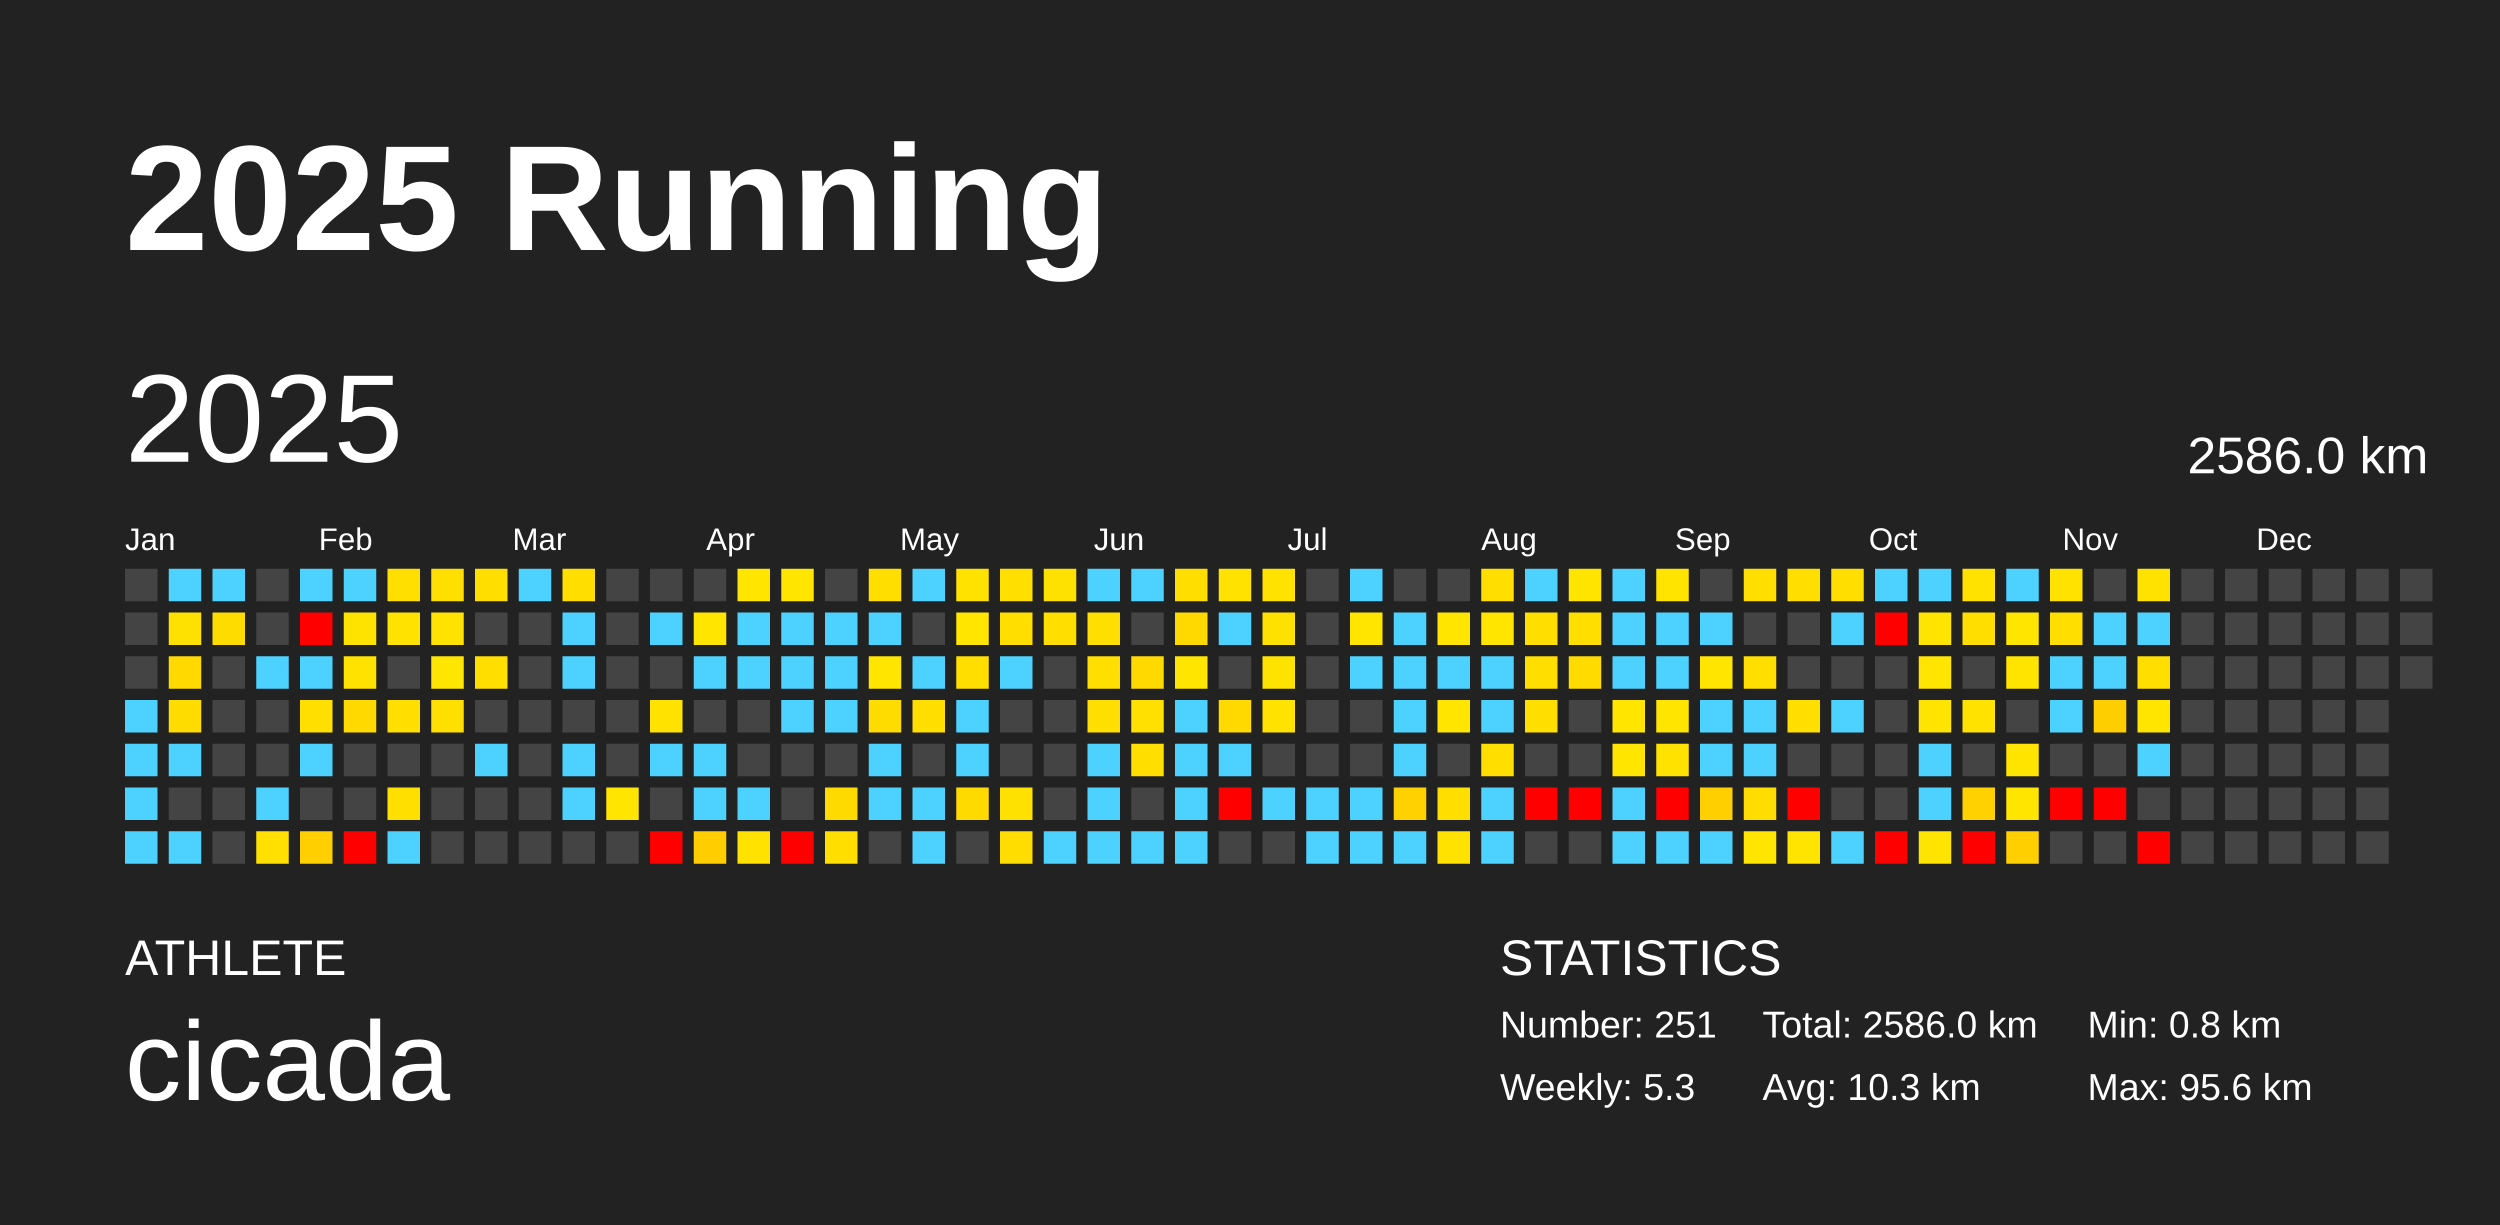
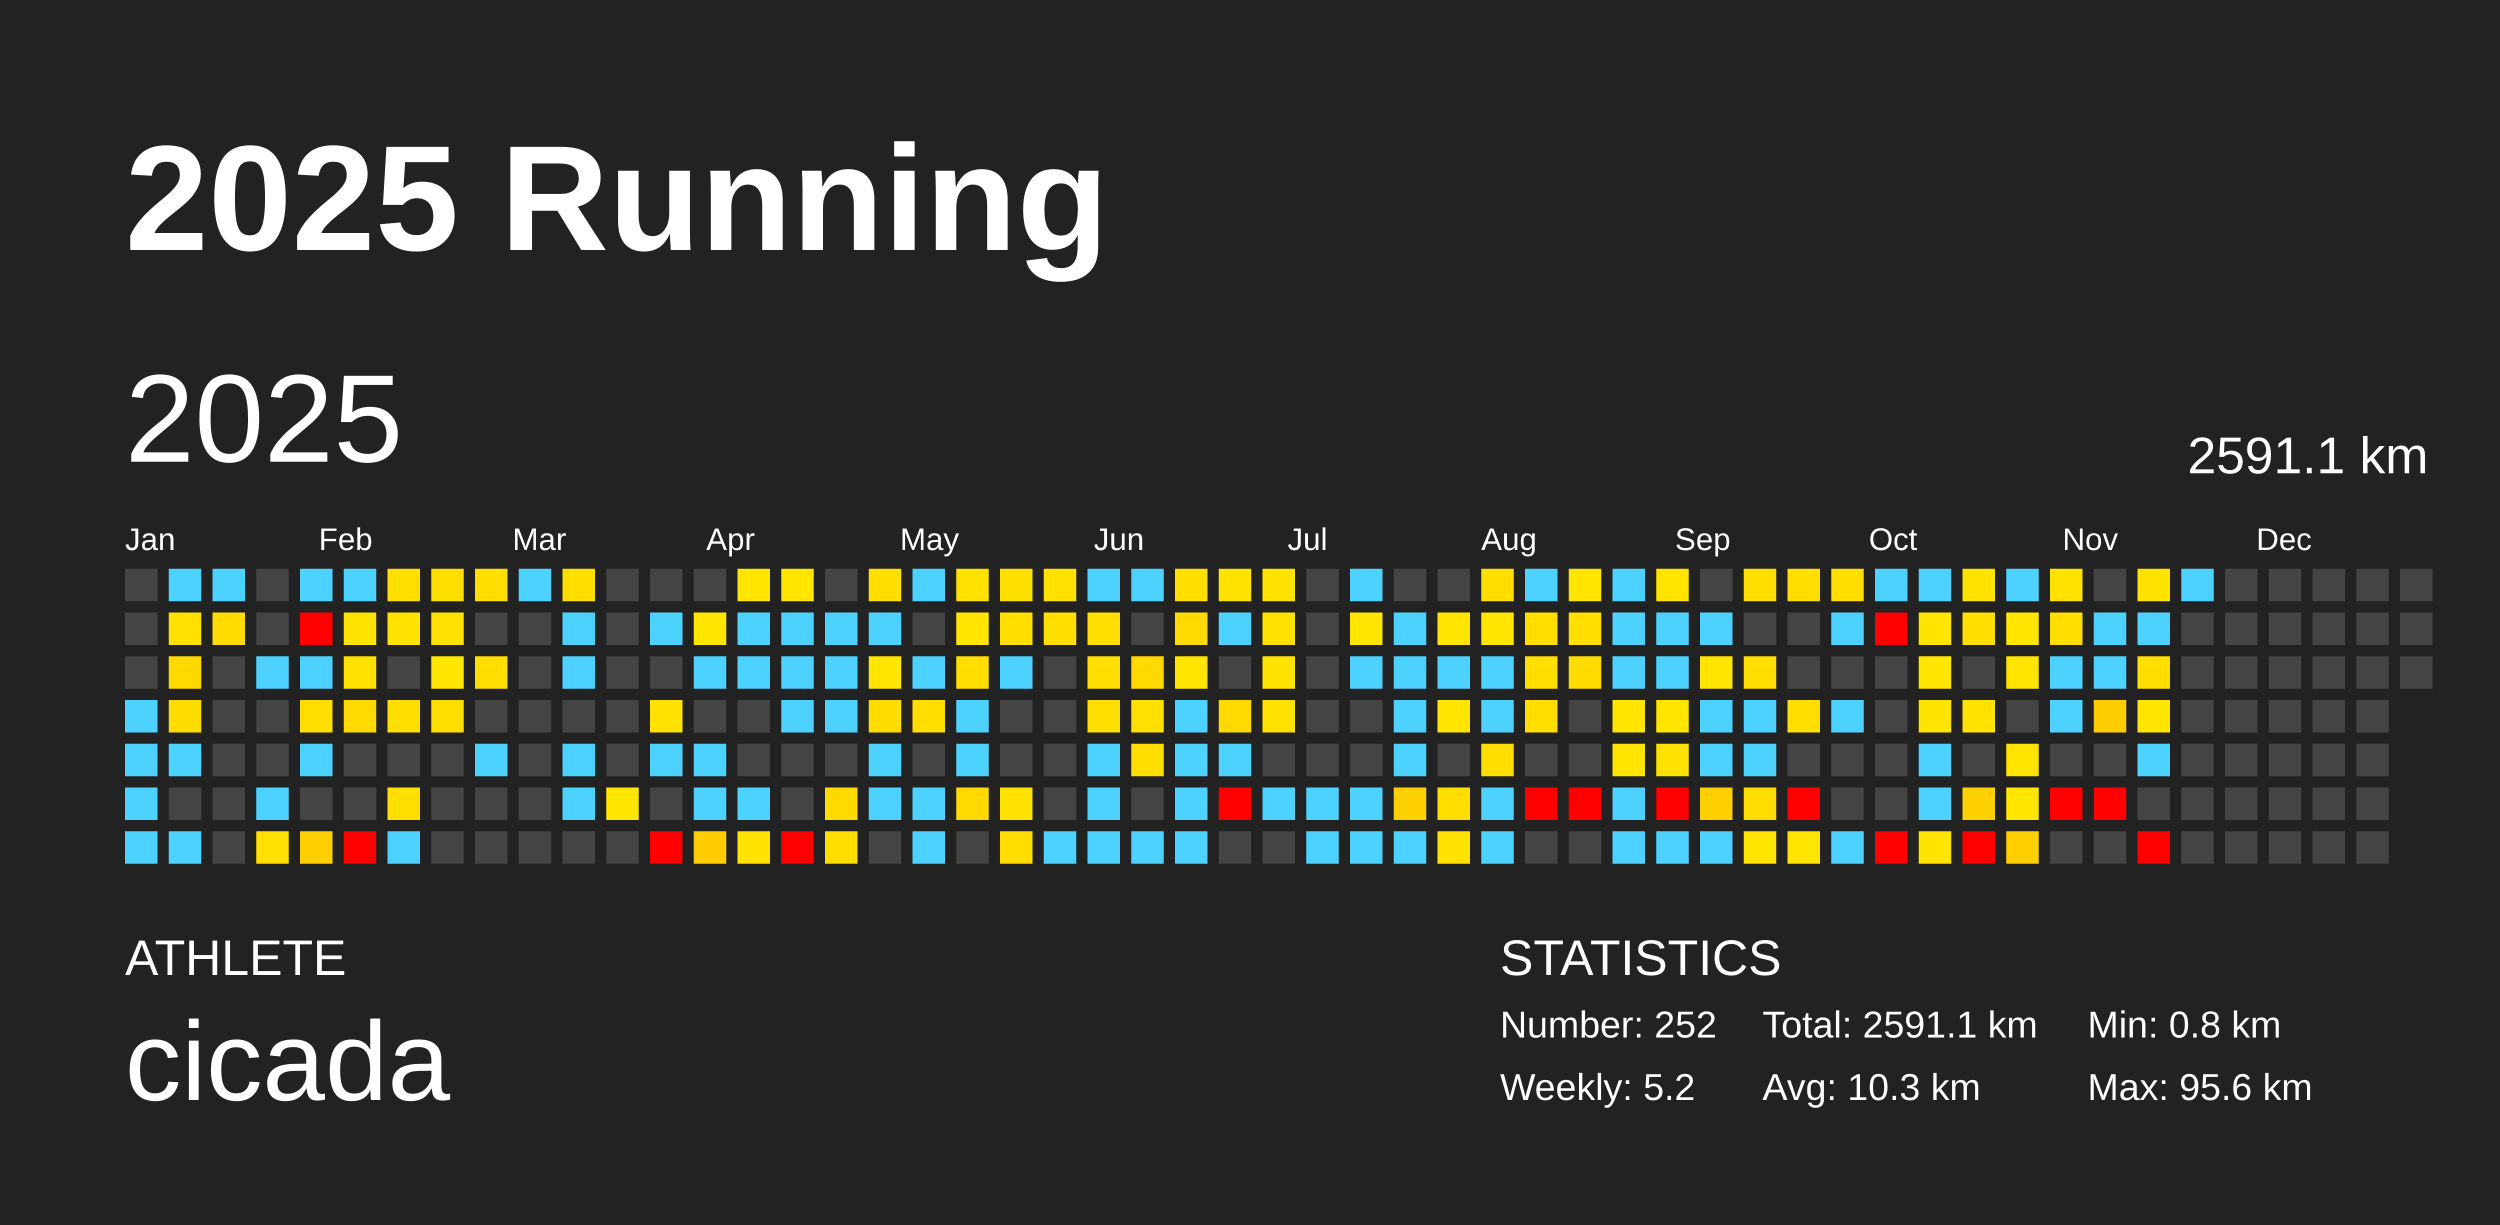
<svg xmlns="http://www.w3.org/2000/svg" baseProfile="full" height="98mm" version="1.1" viewBox="0,0,200,98" width="200mm">
  <defs />
  <rect fill="#222222" height="98" width="200" x="0" y="0" />
  <text fill="#FFFFFF" style="font-size:12px; font-family:Arial; font-weight:bold;" x="10" y="20">2025 Running</text>
  <text fill="#FFFFFF" style="font-size:4px; font-family:Arial" x="10" y="78">ATHLETE</text>
  <text fill="#FFFFFF" style="font-size:9px; font-family:Arial" x="10" y="88">cicada</text>
  <text fill="#FFFFFF" style="font-size:4px; font-family:Arial" x="120" y="78">STATISTICS</text>
-   <text fill="#FFFFFF" style="font-size:3px; font-family:Arial" x="120" y="83">Number: 251</text>
-   <text fill="#FFFFFF" style="font-size:3px; font-family:Arial" x="120" y="88">Weekly: 5.3</text>
-   <text fill="#FFFFFF" style="font-size:3px; font-family:Arial" x="141" y="83">Total: 2586.0 km</text>
+   <text fill="#FFFFFF" style="font-size:3px; font-family:Arial" x="120" y="83">Number: 252</text>
+   <text fill="#FFFFFF" style="font-size:3px; font-family:Arial" x="120" y="88">Weekly: 5.2</text>
+   <text fill="#FFFFFF" style="font-size:3px; font-family:Arial" x="141" y="83">Total: 2591.1 km</text>
  <text fill="#FFFFFF" style="font-size:3px; font-family:Arial" x="141" y="88">Avg: 10.3 km</text>
  <text fill="#FFFFFF" style="font-size:3px; font-family:Arial" x="167" y="83">Min: 0.8 km</text>
  <text fill="#FFFFFF" style="font-size:3px; font-family:Arial" x="167" y="88">Max: 95.6 km</text>
  <text dominant-baseline="hanging" fill="#FFFFFF" style="font-size:10.0px; font-family:Arial;" x="10" y="30">2025</text>
-   <text dominant-baseline="hanging" fill="#FFFFFF" style="font-size:4.125px; font-family:Arial;" x="175" y="35">2586.0 km</text>
+   <text dominant-baseline="hanging" fill="#FFFFFF" style="font-size:4.125px; font-family:Arial;" x="175" y="35">2591.1 km</text>
  <text fill="#FFFFFF" style="font-size:2.5px; font-family:Arial" x="10.0" y="44">Jan</text>
  <text fill="#FFFFFF" style="font-size:2.5px; font-family:Arial" x="25.5" y="44">Feb</text>
  <text fill="#FFFFFF" style="font-size:2.5px; font-family:Arial" x="41.0" y="44">Mar</text>
  <text fill="#FFFFFF" style="font-size:2.5px; font-family:Arial" x="56.5" y="44">Apr</text>
  <text fill="#FFFFFF" style="font-size:2.5px; font-family:Arial" x="72.0" y="44">May</text>
  <text fill="#FFFFFF" style="font-size:2.5px; font-family:Arial" x="87.5" y="44">Jun</text>
  <text fill="#FFFFFF" style="font-size:2.5px; font-family:Arial" x="103.0" y="44">Jul</text>
  <text fill="#FFFFFF" style="font-size:2.5px; font-family:Arial" x="118.5" y="44">Aug</text>
  <text fill="#FFFFFF" style="font-size:2.5px; font-family:Arial" x="134.0" y="44">Sep</text>
  <text fill="#FFFFFF" style="font-size:2.5px; font-family:Arial" x="149.5" y="44">Oct</text>
  <text fill="#FFFFFF" style="font-size:2.5px; font-family:Arial" x="165.0" y="44">Nov</text>
  <text fill="#FFFFFF" style="font-size:2.5px; font-family:Arial" x="180.5" y="44">Dec</text>
  <rect fill="#444444" height="2.6" width="2.6" x="10.0" y="45.5" />
  <rect fill="#444444" height="2.6" width="2.6" x="10.0" y="49.0" />
  <rect fill="#444444" height="2.6" width="2.6" x="10.0" y="52.5" />
  <rect fill="#4dd2ff" height="2.6" width="2.6" x="10.0" y="56.0" />
  <rect fill="#4dd2ff" height="2.6" width="2.6" x="10.0" y="59.5" />
  <rect fill="#4dd2ff" height="2.6" width="2.6" x="10.0" y="63.0" />
  <rect fill="#4dd2ff" height="2.6" width="2.6" x="10.0" y="66.5" />
  <rect fill="#4dd2ff" height="2.6" width="2.6" x="13.5" y="45.5" />
  <rect fill="#ffe100" height="2.6" width="2.6" x="13.5" y="49.0" />
  <rect fill="#ffd900" height="2.6" width="2.6" x="13.5" y="52.5" />
  <rect fill="#ffdc00" height="2.6" width="2.6" x="13.5" y="56.0" />
  <rect fill="#4dd2ff" height="2.6" width="2.6" x="13.5" y="59.5" />
  <rect fill="#444444" height="2.6" width="2.6" x="13.5" y="63.0" />
  <rect fill="#4dd2ff" height="2.6" width="2.6" x="13.5" y="66.5" />
  <rect fill="#4dd2ff" height="2.6" width="2.6" x="17.0" y="45.5" />
  <rect fill="#ffdc00" height="2.6" width="2.6" x="17.0" y="49.0" />
  <rect fill="#444444" height="2.6" width="2.6" x="17.0" y="52.5" />
  <rect fill="#444444" height="2.6" width="2.6" x="17.0" y="56.0" />
  <rect fill="#444444" height="2.6" width="2.6" x="17.0" y="59.5" />
  <rect fill="#444444" height="2.6" width="2.6" x="17.0" y="63.0" />
  <rect fill="#444444" height="2.6" width="2.6" x="17.0" y="66.5" />
  <rect fill="#444444" height="2.6" width="2.6" x="20.5" y="45.5" />
  <rect fill="#444444" height="2.6" width="2.6" x="20.5" y="49.0" />
  <rect fill="#4dd2ff" height="2.6" width="2.6" x="20.5" y="52.5" />
  <rect fill="#444444" height="2.6" width="2.6" x="20.5" y="56.0" />
  <rect fill="#444444" height="2.6" width="2.6" x="20.5" y="59.5" />
  <rect fill="#4dd2ff" height="2.6" width="2.6" x="20.5" y="63.0" />
  <rect fill="#ffe000" height="2.6" width="2.6" x="20.5" y="66.5" />
  <rect fill="#4dd2ff" height="2.6" width="2.6" x="24.0" y="45.5" />
  <rect fill="red" height="2.6" width="2.6" x="24.0" y="49.0" />
  <rect fill="#4dd2ff" height="2.6" width="2.6" x="24.0" y="52.5" />
  <rect fill="#ffdf00" height="2.6" width="2.6" x="24.0" y="56.0" />
  <rect fill="#4dd2ff" height="2.6" width="2.6" x="24.0" y="59.5" />
  <rect fill="#444444" height="2.6" width="2.6" x="24.0" y="63.0" />
  <rect fill="#ffcf00" height="2.6" width="2.6" x="24.0" y="66.5" />
  <rect fill="#4dd2ff" height="2.6" width="2.6" x="27.5" y="45.5" />
  <rect fill="#ffe300" height="2.6" width="2.6" x="27.5" y="49.0" />
  <rect fill="#ffe200" height="2.6" width="2.6" x="27.5" y="52.5" />
  <rect fill="#ffd900" height="2.6" width="2.6" x="27.5" y="56.0" />
  <rect fill="#444444" height="2.6" width="2.6" x="27.5" y="59.5" />
  <rect fill="#444444" height="2.6" width="2.6" x="27.5" y="63.0" />
  <rect fill="red" height="2.6" width="2.6" x="27.5" y="66.5" />
  <rect fill="#ffdf00" height="2.6" width="2.6" x="31.0" y="45.5" />
  <rect fill="#ffe200" height="2.6" width="2.6" x="31.0" y="49.0" />
  <rect fill="#444444" height="2.6" width="2.6" x="31.0" y="52.5" />
  <rect fill="#ffde00" height="2.6" width="2.6" x="31.0" y="56.0" />
  <rect fill="#444444" height="2.6" width="2.6" x="31.0" y="59.5" />
  <rect fill="#ffdf00" height="2.6" width="2.6" x="31.0" y="63.0" />
  <rect fill="#4dd2ff" height="2.6" width="2.6" x="31.0" y="66.5" />
  <rect fill="#ffdf00" height="2.6" width="2.6" x="34.5" y="45.5" />
  <rect fill="#ffe200" height="2.6" width="2.6" x="34.5" y="49.0" />
  <rect fill="#ffe600" height="2.6" width="2.6" x="34.5" y="52.5" />
  <rect fill="#ffdf00" height="2.6" width="2.6" x="34.5" y="56.0" />
  <rect fill="#444444" height="2.6" width="2.6" x="34.5" y="59.5" />
  <rect fill="#444444" height="2.6" width="2.6" x="34.5" y="63.0" />
  <rect fill="#444444" height="2.6" width="2.6" x="34.5" y="66.5" />
  <rect fill="#ffde00" height="2.6" width="2.6" x="38.0" y="45.5" />
  <rect fill="#444444" height="2.6" width="2.6" x="38.0" y="49.0" />
  <rect fill="#ffde00" height="2.6" width="2.6" x="38.0" y="52.5" />
  <rect fill="#444444" height="2.6" width="2.6" x="38.0" y="56.0" />
  <rect fill="#4dd2ff" height="2.6" width="2.6" x="38.0" y="59.5" />
  <rect fill="#444444" height="2.6" width="2.6" x="38.0" y="63.0" />
  <rect fill="#444444" height="2.6" width="2.6" x="38.0" y="66.5" />
  <rect fill="#4dd2ff" height="2.6" width="2.6" x="41.5" y="45.5" />
  <rect fill="#444444" height="2.6" width="2.6" x="41.5" y="49.0" />
  <rect fill="#444444" height="2.6" width="2.6" x="41.5" y="52.5" />
  <rect fill="#444444" height="2.6" width="2.6" x="41.5" y="56.0" />
  <rect fill="#444444" height="2.6" width="2.6" x="41.5" y="59.5" />
  <rect fill="#444444" height="2.6" width="2.6" x="41.5" y="63.0" />
  <rect fill="#444444" height="2.6" width="2.6" x="41.5" y="66.5" />
  <rect fill="#ffde00" height="2.6" width="2.6" x="45.0" y="45.5" />
  <rect fill="#4dd2ff" height="2.6" width="2.6" x="45.0" y="49.0" />
  <rect fill="#4dd2ff" height="2.6" width="2.6" x="45.0" y="52.5" />
  <rect fill="#444444" height="2.6" width="2.6" x="45.0" y="56.0" />
  <rect fill="#4dd2ff" height="2.6" width="2.6" x="45.0" y="59.5" />
  <rect fill="#4dd2ff" height="2.6" width="2.6" x="45.0" y="63.0" />
  <rect fill="#444444" height="2.6" width="2.6" x="45.0" y="66.5" />
  <rect fill="#444444" height="2.6" width="2.6" x="48.5" y="45.5" />
  <rect fill="#444444" height="2.6" width="2.6" x="48.5" y="49.0" />
  <rect fill="#444444" height="2.6" width="2.6" x="48.5" y="52.5" />
  <rect fill="#444444" height="2.6" width="2.6" x="48.5" y="56.0" />
  <rect fill="#444444" height="2.6" width="2.6" x="48.5" y="59.5" />
  <rect fill="#ffe500" height="2.6" width="2.6" x="48.5" y="63.0" />
  <rect fill="#444444" height="2.6" width="2.6" x="48.5" y="66.5" />
  <rect fill="#444444" height="2.6" width="2.6" x="52.0" y="45.5" />
  <rect fill="#4dd2ff" height="2.6" width="2.6" x="52.0" y="49.0" />
  <rect fill="#444444" height="2.6" width="2.6" x="52.0" y="52.5" />
  <rect fill="#ffe200" height="2.6" width="2.6" x="52.0" y="56.0" />
  <rect fill="#4dd2ff" height="2.6" width="2.6" x="52.0" y="59.5" />
  <rect fill="#444444" height="2.6" width="2.6" x="52.0" y="63.0" />
  <rect fill="red" height="2.6" width="2.6" x="52.0" y="66.5" />
  <rect fill="#444444" height="2.6" width="2.6" x="55.5" y="45.5" />
  <rect fill="#ffe500" height="2.6" width="2.6" x="55.5" y="49.0" />
  <rect fill="#4dd2ff" height="2.6" width="2.6" x="55.5" y="52.5" />
  <rect fill="#444444" height="2.6" width="2.6" x="55.5" y="56.0" />
  <rect fill="#4dd2ff" height="2.6" width="2.6" x="55.5" y="59.5" />
  <rect fill="#4dd2ff" height="2.6" width="2.6" x="55.5" y="63.0" />
  <rect fill="#ffcd00" height="2.6" width="2.6" x="55.5" y="66.5" />
  <rect fill="#ffe500" height="2.6" width="2.6" x="59.0" y="45.5" />
  <rect fill="#4dd2ff" height="2.6" width="2.6" x="59.0" y="49.0" />
  <rect fill="#4dd2ff" height="2.6" width="2.6" x="59.0" y="52.5" />
  <rect fill="#444444" height="2.6" width="2.6" x="59.0" y="56.0" />
  <rect fill="#444444" height="2.6" width="2.6" x="59.0" y="59.5" />
  <rect fill="#4dd2ff" height="2.6" width="2.6" x="59.0" y="63.0" />
  <rect fill="#ffe200" height="2.6" width="2.6" x="59.0" y="66.5" />
  <rect fill="#ffe500" height="2.6" width="2.6" x="62.5" y="45.5" />
  <rect fill="#4dd2ff" height="2.6" width="2.6" x="62.5" y="49.0" />
  <rect fill="#4dd2ff" height="2.6" width="2.6" x="62.5" y="52.5" />
  <rect fill="#4dd2ff" height="2.6" width="2.6" x="62.5" y="56.0" />
  <rect fill="#444444" height="2.6" width="2.6" x="62.5" y="59.5" />
  <rect fill="#444444" height="2.6" width="2.6" x="62.5" y="63.0" />
  <rect fill="red" height="2.6" width="2.6" x="62.5" y="66.5" />
  <rect fill="#444444" height="2.6" width="2.6" x="66.0" y="45.5" />
  <rect fill="#4dd2ff" height="2.6" width="2.6" x="66.0" y="49.0" />
  <rect fill="#4dd2ff" height="2.6" width="2.6" x="66.0" y="52.5" />
  <rect fill="#4dd2ff" height="2.6" width="2.6" x="66.0" y="56.0" />
  <rect fill="#444444" height="2.6" width="2.6" x="66.0" y="59.5" />
  <rect fill="#ffda00" height="2.6" width="2.6" x="66.0" y="63.0" />
  <rect fill="#ffde00" height="2.6" width="2.6" x="66.0" y="66.5" />
  <rect fill="#ffde00" height="2.6" width="2.6" x="69.5" y="45.5" />
  <rect fill="#4dd2ff" height="2.6" width="2.6" x="69.5" y="49.0" />
  <rect fill="#ffe500" height="2.6" width="2.6" x="69.5" y="52.5" />
  <rect fill="#ffdc00" height="2.6" width="2.6" x="69.5" y="56.0" />
  <rect fill="#4dd2ff" height="2.6" width="2.6" x="69.5" y="59.5" />
  <rect fill="#4dd2ff" height="2.6" width="2.6" x="69.5" y="63.0" />
  <rect fill="#444444" height="2.6" width="2.6" x="69.5" y="66.5" />
  <rect fill="#4dd2ff" height="2.6" width="2.6" x="73.0" y="45.5" />
  <rect fill="#444444" height="2.6" width="2.6" x="73.0" y="49.0" />
  <rect fill="#4dd2ff" height="2.6" width="2.6" x="73.0" y="52.5" />
  <rect fill="#ffde00" height="2.6" width="2.6" x="73.0" y="56.0" />
  <rect fill="#444444" height="2.6" width="2.6" x="73.0" y="59.5" />
  <rect fill="#4dd2ff" height="2.6" width="2.6" x="73.0" y="63.0" />
  <rect fill="#4dd2ff" height="2.6" width="2.6" x="73.0" y="66.5" />
  <rect fill="#ffe200" height="2.6" width="2.6" x="76.5" y="45.5" />
  <rect fill="#ffe500" height="2.6" width="2.6" x="76.5" y="49.0" />
  <rect fill="#ffde00" height="2.6" width="2.6" x="76.5" y="52.5" />
  <rect fill="#4dd2ff" height="2.6" width="2.6" x="76.5" y="56.0" />
  <rect fill="#4dd2ff" height="2.6" width="2.6" x="76.5" y="59.5" />
  <rect fill="#ffda00" height="2.6" width="2.6" x="76.5" y="63.0" />
  <rect fill="#444444" height="2.6" width="2.6" x="76.5" y="66.5" />
  <rect fill="#ffdf00" height="2.6" width="2.6" x="80.0" y="45.5" />
  <rect fill="#ffde00" height="2.6" width="2.6" x="80.0" y="49.0" />
  <rect fill="#4dd2ff" height="2.6" width="2.6" x="80.0" y="52.5" />
  <rect fill="#444444" height="2.6" width="2.6" x="80.0" y="56.0" />
  <rect fill="#444444" height="2.6" width="2.6" x="80.0" y="59.5" />
  <rect fill="#ffe100" height="2.6" width="2.6" x="80.0" y="63.0" />
  <rect fill="#ffdd00" height="2.6" width="2.6" x="80.0" y="66.5" />
  <rect fill="#ffe100" height="2.6" width="2.6" x="83.5" y="45.5" />
  <rect fill="#ffde00" height="2.6" width="2.6" x="83.5" y="49.0" />
  <rect fill="#444444" height="2.6" width="2.6" x="83.5" y="52.5" />
  <rect fill="#444444" height="2.6" width="2.6" x="83.5" y="56.0" />
  <rect fill="#444444" height="2.6" width="2.6" x="83.5" y="59.5" />
  <rect fill="#444444" height="2.6" width="2.6" x="83.5" y="63.0" />
  <rect fill="#4dd2ff" height="2.6" width="2.6" x="83.5" y="66.5" />
  <rect fill="#4dd2ff" height="2.6" width="2.6" x="87.0" y="45.5" />
  <rect fill="#ffde00" height="2.6" width="2.6" x="87.0" y="49.0" />
  <rect fill="#ffde00" height="2.6" width="2.6" x="87.0" y="52.5" />
  <rect fill="#ffde00" height="2.6" width="2.6" x="87.0" y="56.0" />
  <rect fill="#4dd2ff" height="2.6" width="2.6" x="87.0" y="59.5" />
  <rect fill="#4dd2ff" height="2.6" width="2.6" x="87.0" y="63.0" />
  <rect fill="#4dd2ff" height="2.6" width="2.6" x="87.0" y="66.5" />
  <rect fill="#4dd2ff" height="2.6" width="2.6" x="90.5" y="45.5" />
  <rect fill="#444444" height="2.6" width="2.6" x="90.5" y="49.0" />
  <rect fill="#ffd900" height="2.6" width="2.6" x="90.5" y="52.5" />
  <rect fill="#ffe000" height="2.6" width="2.6" x="90.5" y="56.0" />
  <rect fill="#ffde00" height="2.6" width="2.6" x="90.5" y="59.5" />
  <rect fill="#444444" height="2.6" width="2.6" x="90.5" y="63.0" />
  <rect fill="#4dd2ff" height="2.6" width="2.6" x="90.5" y="66.5" />
  <rect fill="#ffde00" height="2.6" width="2.6" x="94.0" y="45.5" />
  <rect fill="#ffd900" height="2.6" width="2.6" x="94.0" y="49.0" />
  <rect fill="#ffe500" height="2.6" width="2.6" x="94.0" y="52.5" />
  <rect fill="#4dd2ff" height="2.6" width="2.6" x="94.0" y="56.0" />
  <rect fill="#4dd2ff" height="2.6" width="2.6" x="94.0" y="59.5" />
  <rect fill="#4dd2ff" height="2.6" width="2.6" x="94.0" y="63.0" />
  <rect fill="#4dd2ff" height="2.6" width="2.6" x="94.0" y="66.5" />
  <rect fill="#ffe200" height="2.6" width="2.6" x="97.5" y="45.5" />
  <rect fill="#4dd2ff" height="2.6" width="2.6" x="97.5" y="49.0" />
  <rect fill="#444444" height="2.6" width="2.6" x="97.5" y="52.5" />
  <rect fill="#ffd900" height="2.6" width="2.6" x="97.5" y="56.0" />
  <rect fill="#4dd2ff" height="2.6" width="2.6" x="97.5" y="59.5" />
  <rect fill="red" height="2.6" width="2.6" x="97.5" y="63.0" />
  <rect fill="#444444" height="2.6" width="2.6" x="97.5" y="66.5" />
  <rect fill="#ffe200" height="2.6" width="2.6" x="101.0" y="45.5" />
  <rect fill="#ffe100" height="2.6" width="2.6" x="101.0" y="49.0" />
  <rect fill="#ffe300" height="2.6" width="2.6" x="101.0" y="52.5" />
  <rect fill="#ffe200" height="2.6" width="2.6" x="101.0" y="56.0" />
  <rect fill="#444444" height="2.6" width="2.6" x="101.0" y="59.5" />
  <rect fill="#4dd2ff" height="2.6" width="2.6" x="101.0" y="63.0" />
  <rect fill="#444444" height="2.6" width="2.6" x="101.0" y="66.5" />
  <rect fill="#444444" height="2.6" width="2.6" x="104.5" y="45.5" />
  <rect fill="#444444" height="2.6" width="2.6" x="104.5" y="49.0" />
  <rect fill="#444444" height="2.6" width="2.6" x="104.5" y="52.5" />
  <rect fill="#444444" height="2.6" width="2.6" x="104.5" y="56.0" />
  <rect fill="#444444" height="2.6" width="2.6" x="104.5" y="59.5" />
  <rect fill="#4dd2ff" height="2.6" width="2.6" x="104.5" y="63.0" />
  <rect fill="#4dd2ff" height="2.6" width="2.6" x="104.5" y="66.5" />
  <rect fill="#4dd2ff" height="2.6" width="2.6" x="108.0" y="45.5" />
  <rect fill="#ffe500" height="2.6" width="2.6" x="108.0" y="49.0" />
  <rect fill="#4dd2ff" height="2.6" width="2.6" x="108.0" y="52.5" />
  <rect fill="#444444" height="2.6" width="2.6" x="108.0" y="56.0" />
  <rect fill="#444444" height="2.6" width="2.6" x="108.0" y="59.5" />
  <rect fill="#4dd2ff" height="2.6" width="2.6" x="108.0" y="63.0" />
  <rect fill="#4dd2ff" height="2.6" width="2.6" x="108.0" y="66.5" />
  <rect fill="#444444" height="2.6" width="2.6" x="111.5" y="45.5" />
  <rect fill="#4dd2ff" height="2.6" width="2.6" x="111.5" y="49.0" />
  <rect fill="#4dd2ff" height="2.6" width="2.6" x="111.5" y="52.5" />
  <rect fill="#4dd2ff" height="2.6" width="2.6" x="111.5" y="56.0" />
  <rect fill="#4dd2ff" height="2.6" width="2.6" x="111.5" y="59.5" />
  <rect fill="#ffd100" height="2.6" width="2.6" x="111.5" y="63.0" />
  <rect fill="#4dd2ff" height="2.6" width="2.6" x="111.5" y="66.5" />
  <rect fill="#444444" height="2.6" width="2.6" x="115.0" y="45.5" />
  <rect fill="#ffe500" height="2.6" width="2.6" x="115.0" y="49.0" />
  <rect fill="#4dd2ff" height="2.6" width="2.6" x="115.0" y="52.5" />
  <rect fill="#ffe500" height="2.6" width="2.6" x="115.0" y="56.0" />
  <rect fill="#444444" height="2.6" width="2.6" x="115.0" y="59.5" />
  <rect fill="#ffde00" height="2.6" width="2.6" x="115.0" y="63.0" />
  <rect fill="#ffe200" height="2.6" width="2.6" x="115.0" y="66.5" />
  <rect fill="#ffde00" height="2.6" width="2.6" x="118.5" y="45.5" />
  <rect fill="#ffe500" height="2.6" width="2.6" x="118.5" y="49.0" />
  <rect fill="#4dd2ff" height="2.6" width="2.6" x="118.5" y="52.5" />
  <rect fill="#4dd2ff" height="2.6" width="2.6" x="118.5" y="56.0" />
  <rect fill="#ffde00" height="2.6" width="2.6" x="118.5" y="59.5" />
  <rect fill="#4dd2ff" height="2.6" width="2.6" x="118.5" y="63.0" />
  <rect fill="#4dd2ff" height="2.6" width="2.6" x="118.5" y="66.5" />
  <rect fill="#4dd2ff" height="2.6" width="2.6" x="122.0" y="45.5" />
  <rect fill="#ffde00" height="2.6" width="2.6" x="122.0" y="49.0" />
  <rect fill="#ffde00" height="2.6" width="2.6" x="122.0" y="52.5" />
  <rect fill="#ffde00" height="2.6" width="2.6" x="122.0" y="56.0" />
  <rect fill="#444444" height="2.6" width="2.6" x="122.0" y="59.5" />
  <rect fill="red" height="2.6" width="2.6" x="122.0" y="63.0" />
  <rect fill="#444444" height="2.6" width="2.6" x="122.0" y="66.5" />
  <rect fill="#ffe400" height="2.6" width="2.6" x="125.5" y="45.5" />
  <rect fill="#ffde00" height="2.6" width="2.6" x="125.5" y="49.0" />
  <rect fill="#ffdb00" height="2.6" width="2.6" x="125.5" y="52.5" />
  <rect fill="#444444" height="2.6" width="2.6" x="125.5" y="56.0" />
  <rect fill="#444444" height="2.6" width="2.6" x="125.5" y="59.5" />
  <rect fill="red" height="2.6" width="2.6" x="125.5" y="63.0" />
  <rect fill="#444444" height="2.6" width="2.6" x="125.5" y="66.5" />
  <rect fill="#4dd2ff" height="2.6" width="2.6" x="129.0" y="45.5" />
  <rect fill="#4dd2ff" height="2.6" width="2.6" x="129.0" y="49.0" />
  <rect fill="#4dd2ff" height="2.6" width="2.6" x="129.0" y="52.5" />
  <rect fill="#ffe500" height="2.6" width="2.6" x="129.0" y="56.0" />
  <rect fill="#ffe500" height="2.6" width="2.6" x="129.0" y="59.5" />
  <rect fill="#4dd2ff" height="2.6" width="2.6" x="129.0" y="63.0" />
  <rect fill="#4dd2ff" height="2.6" width="2.6" x="129.0" y="66.5" />
  <rect fill="#ffe400" height="2.6" width="2.6" x="132.5" y="45.5" />
  <rect fill="#4dd2ff" height="2.6" width="2.6" x="132.5" y="49.0" />
  <rect fill="#4dd2ff" height="2.6" width="2.6" x="132.5" y="52.5" />
  <rect fill="#ffe500" height="2.6" width="2.6" x="132.5" y="56.0" />
  <rect fill="#ffe200" height="2.6" width="2.6" x="132.5" y="59.5" />
  <rect fill="red" height="2.6" width="2.6" x="132.5" y="63.0" />
  <rect fill="#4dd2ff" height="2.6" width="2.6" x="132.5" y="66.5" />
  <rect fill="#444444" height="2.6" width="2.6" x="136.0" y="45.5" />
  <rect fill="#4dd2ff" height="2.6" width="2.6" x="136.0" y="49.0" />
  <rect fill="#ffe500" height="2.6" width="2.6" x="136.0" y="52.5" />
  <rect fill="#4dd2ff" height="2.6" width="2.6" x="136.0" y="56.0" />
  <rect fill="#4dd2ff" height="2.6" width="2.6" x="136.0" y="59.5" />
  <rect fill="#ffcf00" height="2.6" width="2.6" x="136.0" y="63.0" />
  <rect fill="#4dd2ff" height="2.6" width="2.6" x="136.0" y="66.5" />
  <rect fill="#ffde00" height="2.6" width="2.6" x="139.5" y="45.5" />
  <rect fill="#444444" height="2.6" width="2.6" x="139.5" y="49.0" />
  <rect fill="#ffde00" height="2.6" width="2.6" x="139.5" y="52.5" />
  <rect fill="#4dd2ff" height="2.6" width="2.6" x="139.5" y="56.0" />
  <rect fill="#4dd2ff" height="2.6" width="2.6" x="139.5" y="59.5" />
  <rect fill="#ffdd00" height="2.6" width="2.6" x="139.5" y="63.0" />
  <rect fill="#ffe500" height="2.6" width="2.6" x="139.5" y="66.5" />
  <rect fill="#ffde00" height="2.6" width="2.6" x="143.0" y="45.5" />
  <rect fill="#444444" height="2.6" width="2.6" x="143.0" y="49.0" />
  <rect fill="#444444" height="2.6" width="2.6" x="143.0" y="52.5" />
  <rect fill="#ffde00" height="2.6" width="2.6" x="143.0" y="56.0" />
  <rect fill="#444444" height="2.6" width="2.6" x="143.0" y="59.5" />
  <rect fill="red" height="2.6" width="2.6" x="143.0" y="63.0" />
  <rect fill="#ffe400" height="2.6" width="2.6" x="143.0" y="66.5" />
  <rect fill="#ffde00" height="2.6" width="2.6" x="146.5" y="45.5" />
  <rect fill="#4dd2ff" height="2.6" width="2.6" x="146.5" y="49.0" />
  <rect fill="#444444" height="2.6" width="2.6" x="146.5" y="52.5" />
  <rect fill="#4dd2ff" height="2.6" width="2.6" x="146.5" y="56.0" />
  <rect fill="#444444" height="2.6" width="2.6" x="146.5" y="59.5" />
  <rect fill="#444444" height="2.6" width="2.6" x="146.5" y="63.0" />
  <rect fill="#4dd2ff" height="2.6" width="2.6" x="146.5" y="66.5" />
  <rect fill="#4dd2ff" height="2.6" width="2.6" x="150.0" y="45.5" />
  <rect fill="red" height="2.6" width="2.6" x="150.0" y="49.0" />
  <rect fill="#444444" height="2.6" width="2.6" x="150.0" y="52.5" />
  <rect fill="#444444" height="2.6" width="2.6" x="150.0" y="56.0" />
  <rect fill="#444444" height="2.6" width="2.6" x="150.0" y="59.5" />
  <rect fill="#444444" height="2.6" width="2.6" x="150.0" y="63.0" />
  <rect fill="red" height="2.6" width="2.6" x="150.0" y="66.5" />
  <rect fill="#4dd2ff" height="2.6" width="2.6" x="153.5" y="45.5" />
  <rect fill="#ffe400" height="2.6" width="2.6" x="153.5" y="49.0" />
  <rect fill="#ffe500" height="2.6" width="2.6" x="153.5" y="52.5" />
  <rect fill="#ffe400" height="2.6" width="2.6" x="153.5" y="56.0" />
  <rect fill="#4dd2ff" height="2.6" width="2.6" x="153.5" y="59.5" />
  <rect fill="#4dd2ff" height="2.6" width="2.6" x="153.5" y="63.0" />
  <rect fill="#ffe400" height="2.6" width="2.6" x="153.5" y="66.5" />
  <rect fill="#ffe200" height="2.6" width="2.6" x="157.0" y="45.5" />
  <rect fill="#ffde00" height="2.6" width="2.6" x="157.0" y="49.0" />
  <rect fill="#444444" height="2.6" width="2.6" x="157.0" y="52.5" />
  <rect fill="#ffe200" height="2.6" width="2.6" x="157.0" y="56.0" />
  <rect fill="#444444" height="2.6" width="2.6" x="157.0" y="59.5" />
  <rect fill="#ffd100" height="2.6" width="2.6" x="157.0" y="63.0" />
  <rect fill="red" height="2.6" width="2.6" x="157.0" y="66.5" />
  <rect fill="#4dd2ff" height="2.6" width="2.6" x="160.5" y="45.5" />
  <rect fill="#ffe500" height="2.6" width="2.6" x="160.5" y="49.0" />
  <rect fill="#ffe400" height="2.6" width="2.6" x="160.5" y="52.5" />
  <rect fill="#444444" height="2.6" width="2.6" x="160.5" y="56.0" />
  <rect fill="#ffe400" height="2.6" width="2.6" x="160.5" y="59.5" />
  <rect fill="#ffe500" height="2.6" width="2.6" x="160.5" y="63.0" />
  <rect fill="#ffcf00" height="2.6" width="2.6" x="160.5" y="66.5" />
  <rect fill="#ffe200" height="2.6" width="2.6" x="164.0" y="45.5" />
  <rect fill="#ffde00" height="2.6" width="2.6" x="164.0" y="49.0" />
  <rect fill="#4dd2ff" height="2.6" width="2.6" x="164.0" y="52.5" />
  <rect fill="#4dd2ff" height="2.6" width="2.6" x="164.0" y="56.0" />
  <rect fill="#444444" height="2.6" width="2.6" x="164.0" y="59.5" />
  <rect fill="red" height="2.6" width="2.6" x="164.0" y="63.0" />
  <rect fill="#444444" height="2.6" width="2.6" x="164.0" y="66.5" />
  <rect fill="#444444" height="2.6" width="2.6" x="167.5" y="45.5" />
  <rect fill="#4dd2ff" height="2.6" width="2.6" x="167.5" y="49.0" />
  <rect fill="#4dd2ff" height="2.6" width="2.6" x="167.5" y="52.5" />
  <rect fill="#ffce00" height="2.6" width="2.6" x="167.5" y="56.0" />
  <rect fill="#444444" height="2.6" width="2.6" x="167.5" y="59.5" />
  <rect fill="red" height="2.6" width="2.6" x="167.5" y="63.0" />
  <rect fill="#444444" height="2.6" width="2.6" x="167.5" y="66.5" />
  <rect fill="#ffe200" height="2.6" width="2.6" x="171.0" y="45.5" />
  <rect fill="#4dd2ff" height="2.6" width="2.6" x="171.0" y="49.0" />
  <rect fill="#ffde00" height="2.6" width="2.6" x="171.0" y="52.5" />
  <rect fill="#ffe500" height="2.6" width="2.6" x="171.0" y="56.0" />
  <rect fill="#4dd2ff" height="2.6" width="2.6" x="171.0" y="59.5" />
  <rect fill="#444444" height="2.6" width="2.6" x="171.0" y="63.0" />
  <rect fill="red" height="2.6" width="2.6" x="171.0" y="66.5" />
-   <rect fill="#444444" height="2.6" width="2.6" x="174.5" y="45.5" />
+   <rect fill="#4dd2ff" height="2.6" width="2.6" x="174.5" y="45.5" />
  <rect fill="#444444" height="2.6" width="2.6" x="174.5" y="49.0" />
  <rect fill="#444444" height="2.6" width="2.6" x="174.5" y="52.5" />
  <rect fill="#444444" height="2.6" width="2.6" x="174.5" y="56.0" />
  <rect fill="#444444" height="2.6" width="2.6" x="174.5" y="59.5" />
  <rect fill="#444444" height="2.6" width="2.6" x="174.5" y="63.0" />
  <rect fill="#444444" height="2.6" width="2.6" x="174.5" y="66.5" />
  <rect fill="#444444" height="2.6" width="2.6" x="178.0" y="45.5" />
  <rect fill="#444444" height="2.6" width="2.6" x="178.0" y="49.0" />
  <rect fill="#444444" height="2.6" width="2.6" x="178.0" y="52.5" />
  <rect fill="#444444" height="2.6" width="2.6" x="178.0" y="56.0" />
  <rect fill="#444444" height="2.6" width="2.6" x="178.0" y="59.5" />
  <rect fill="#444444" height="2.6" width="2.6" x="178.0" y="63.0" />
  <rect fill="#444444" height="2.6" width="2.6" x="178.0" y="66.5" />
  <rect fill="#444444" height="2.6" width="2.6" x="181.5" y="45.5" />
  <rect fill="#444444" height="2.6" width="2.6" x="181.5" y="49.0" />
  <rect fill="#444444" height="2.6" width="2.6" x="181.5" y="52.5" />
  <rect fill="#444444" height="2.6" width="2.6" x="181.5" y="56.0" />
  <rect fill="#444444" height="2.6" width="2.6" x="181.5" y="59.5" />
  <rect fill="#444444" height="2.6" width="2.6" x="181.5" y="63.0" />
  <rect fill="#444444" height="2.6" width="2.6" x="181.5" y="66.5" />
  <rect fill="#444444" height="2.6" width="2.6" x="185.0" y="45.5" />
  <rect fill="#444444" height="2.6" width="2.6" x="185.0" y="49.0" />
  <rect fill="#444444" height="2.6" width="2.6" x="185.0" y="52.5" />
  <rect fill="#444444" height="2.6" width="2.6" x="185.0" y="56.0" />
  <rect fill="#444444" height="2.6" width="2.6" x="185.0" y="59.5" />
  <rect fill="#444444" height="2.6" width="2.6" x="185.0" y="63.0" />
  <rect fill="#444444" height="2.6" width="2.6" x="185.0" y="66.5" />
  <rect fill="#444444" height="2.6" width="2.6" x="188.5" y="45.5" />
  <rect fill="#444444" height="2.6" width="2.6" x="188.5" y="49.0" />
  <rect fill="#444444" height="2.6" width="2.6" x="188.5" y="52.5" />
  <rect fill="#444444" height="2.6" width="2.6" x="188.5" y="56.0" />
  <rect fill="#444444" height="2.6" width="2.6" x="188.5" y="59.5" />
  <rect fill="#444444" height="2.6" width="2.6" x="188.5" y="63.0" />
  <rect fill="#444444" height="2.6" width="2.6" x="188.5" y="66.5" />
  <rect fill="#444444" height="2.6" width="2.6" x="192.0" y="45.5" />
  <rect fill="#444444" height="2.6" width="2.6" x="192.0" y="49.0" />
  <rect fill="#444444" height="2.6" width="2.6" x="192.0" y="52.5" />
</svg>
